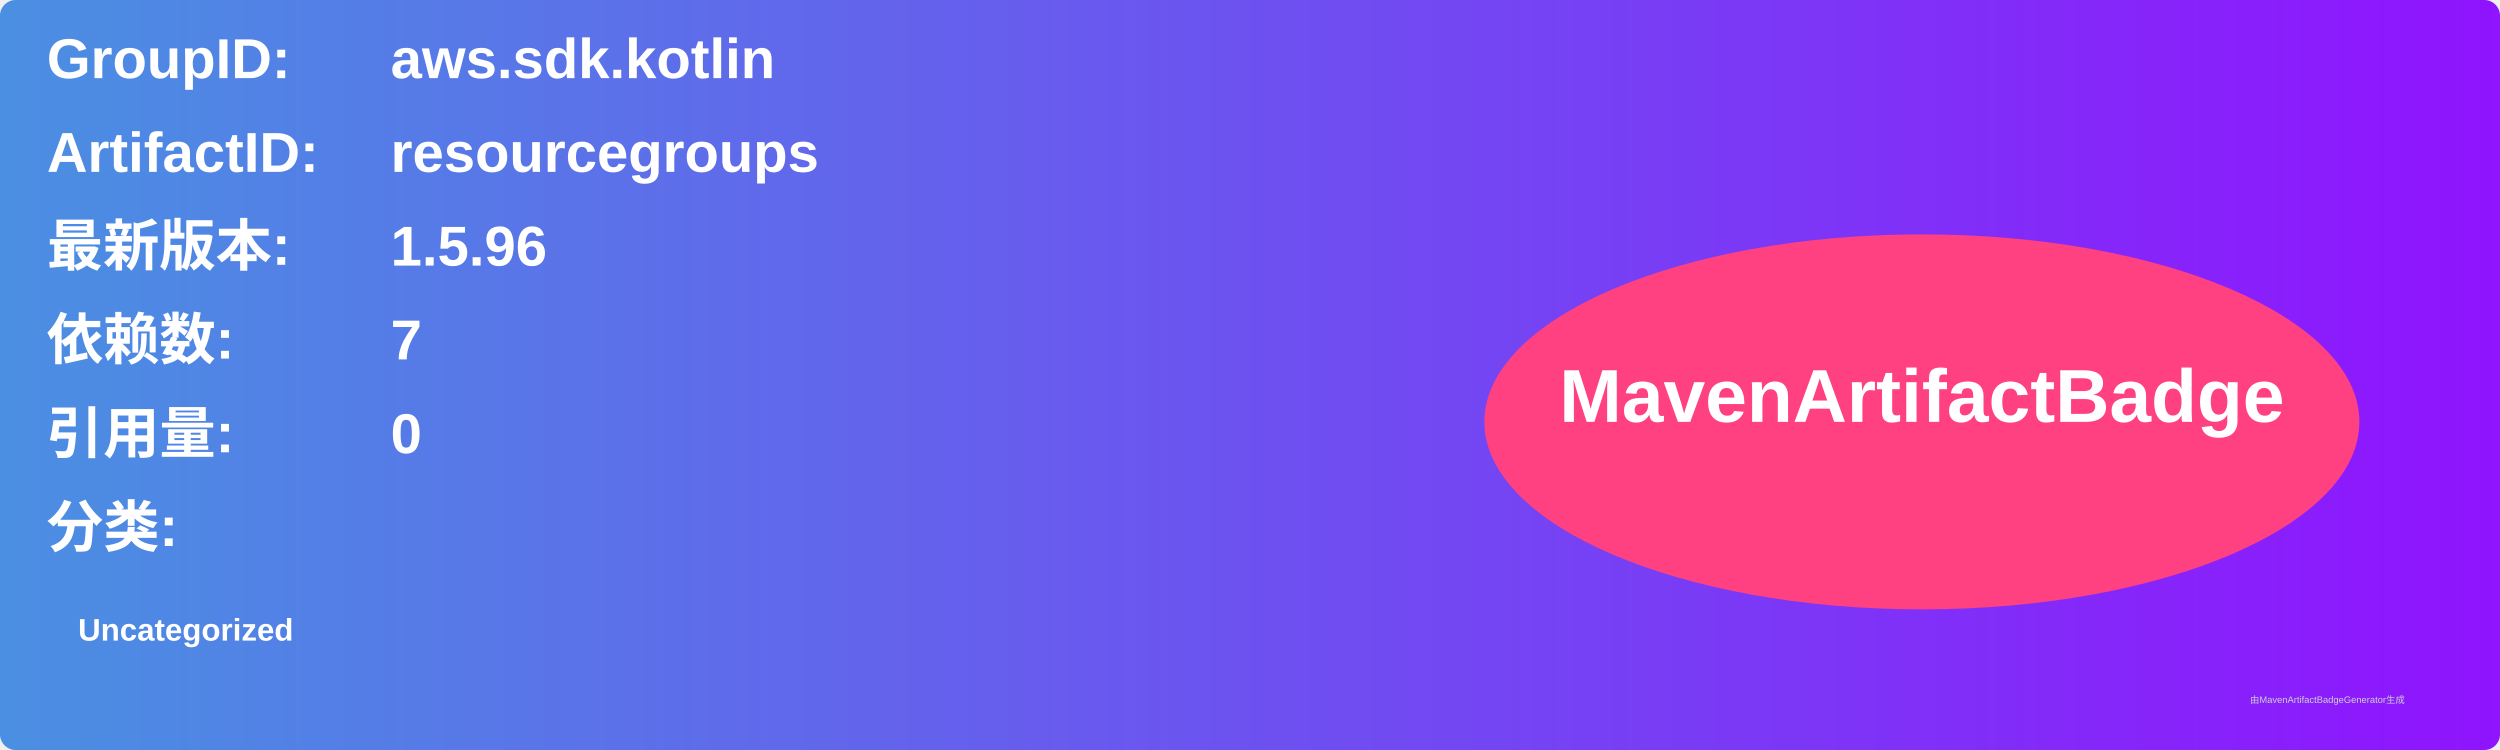
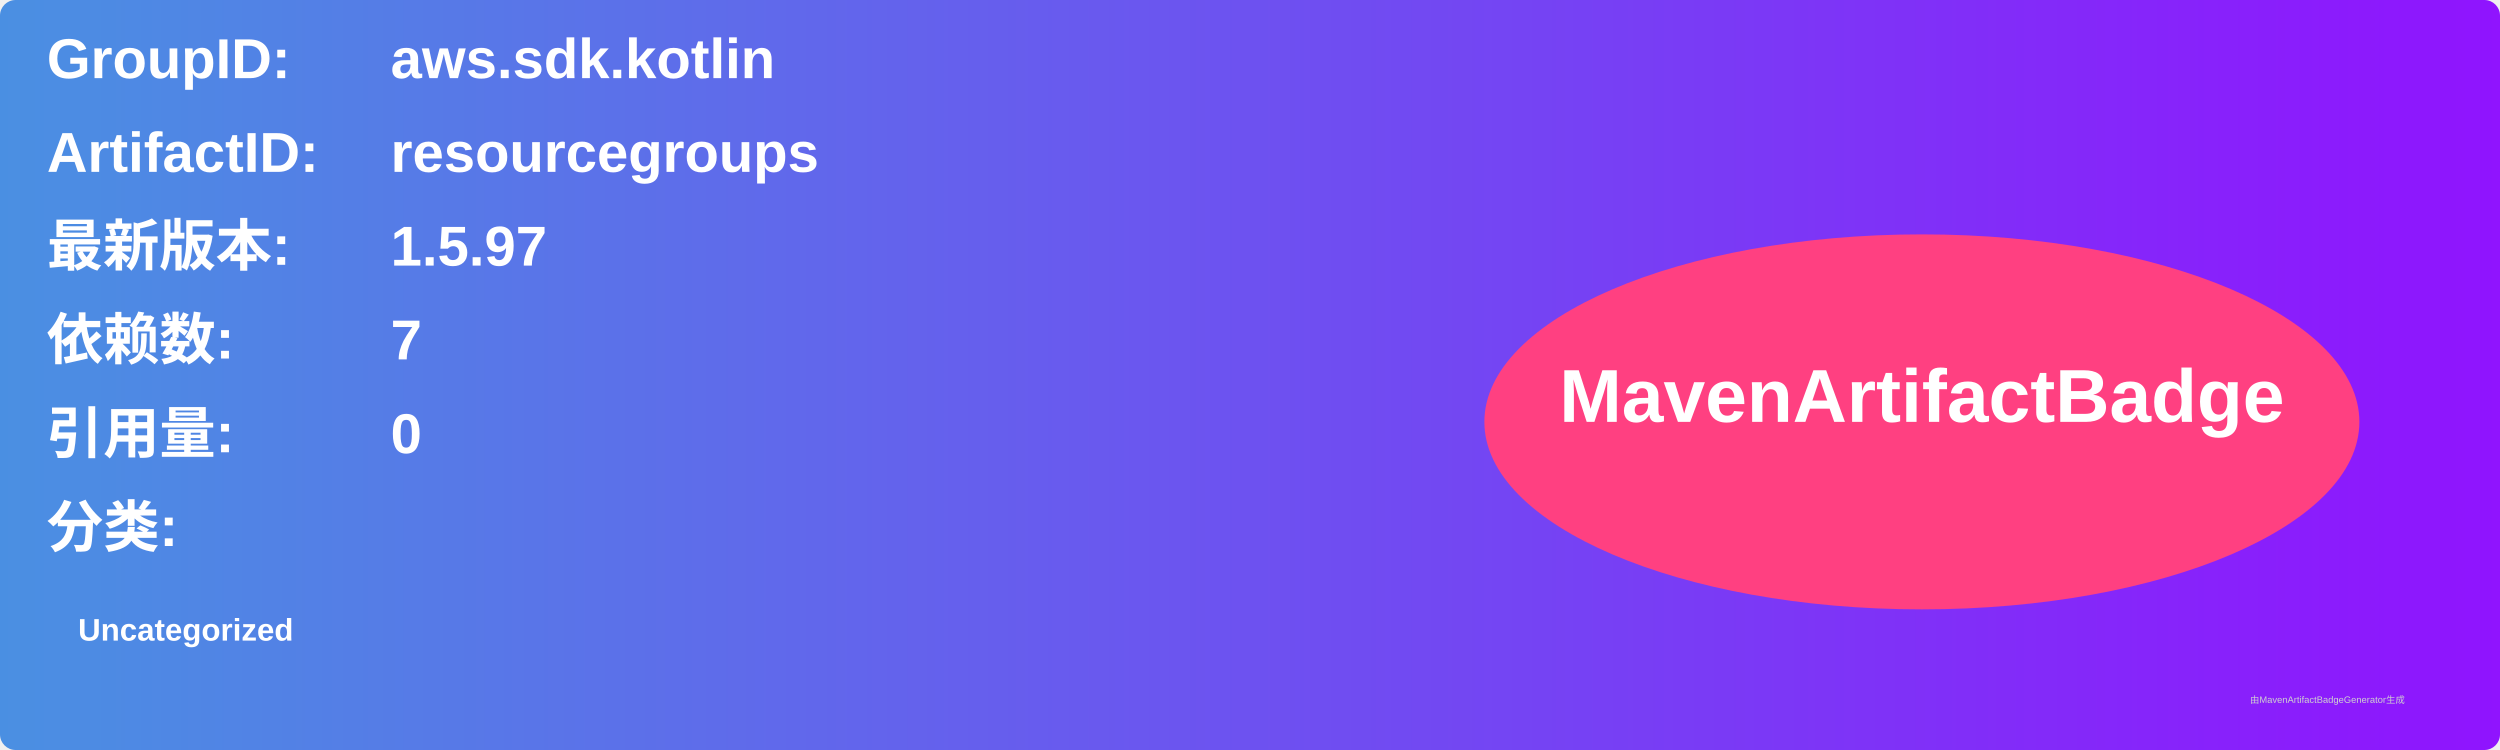
<svg xmlns="http://www.w3.org/2000/svg" width="800" height="240" viewBox="0 0 800 240">
  <linearGradient id="grad" x1="0%" y1="0%" x2="100%" y2="0%">
    <stop offset="0%" stop-color="#4a90e2" />
    <stop offset="100%" stop-color="#9013fe" />
  </linearGradient>
  <rect width="100%" height="100%" rx="5" ry="5" fill="url(#grad)" />
  <g transform="translate(15, 15)">
    <text x="0" y="10" font-family="Arial" font-size="18" fill="white" font-weight="bold" width="260">GroupID:</text>
    <text x="110" y="10" font-family="Arial" font-size="18" fill="white" font-weight="bold" width="460">aws.sdk.kotlin</text>
    <text x="0" y="40" font-family="Arial" font-size="18" fill="white" font-weight="bold" width="260">ArtifactID:</text>
    <text x="110" y="40" font-family="Arial" font-size="18" fill="white" font-weight="bold" width="460">resourcegroups</text>
    <text x="0" y="70" font-family="Arial" font-size="18" fill="white" font-weight="bold">最新版本:</text>
    <text x="110" y="70" font-family="Arial" font-size="18" fill="white" font-weight="bold">
-       <tspan font-weight="bold">1.5.96</tspan>
+       <tspan font-weight="bold">1.5.97</tspan>
    </text>
    <text x="0" y="100" font-family="Arial" font-size="18" fill="white" font-weight="bold">依赖数: </text>
    <text x="110" y="100" font-family="Arial" font-size="18" fill="white">
      <tspan font-weight="bold">7</tspan>
    </text>
    <text x="0" y="130" font-family="Arial" font-size="18" fill="white" font-weight="bold">引用量: </text>
    <text x="110" y="130" font-family="Arial" font-size="18" fill="white">
      <tspan font-weight="bold">0</tspan>
    </text>
    <text x="0" y="160" font-family="Arial" font-size="18" fill="white" font-weight="bold">分类:</text>
    <text x="10" y="190" font-family="Arial" font-size="10" fill="white">
      <tspan font-weight="bold">Uncategorized</tspan>
    </text>
    <ellipse cx="600" cy="120" rx="140" ry="60" fill="#ff4081" />
    <text x="600" y="120" text-anchor="middle" font-family="Arial" font-size="24" fill="white" font-weight="bold">MavenArtifactBadge</text>
  </g>
  <text x="720" y="225" font-family="Arial" font-size="3" fill="#d0d0d0">由MavenArtifactBadgeGenerator生成</text>
</svg>
